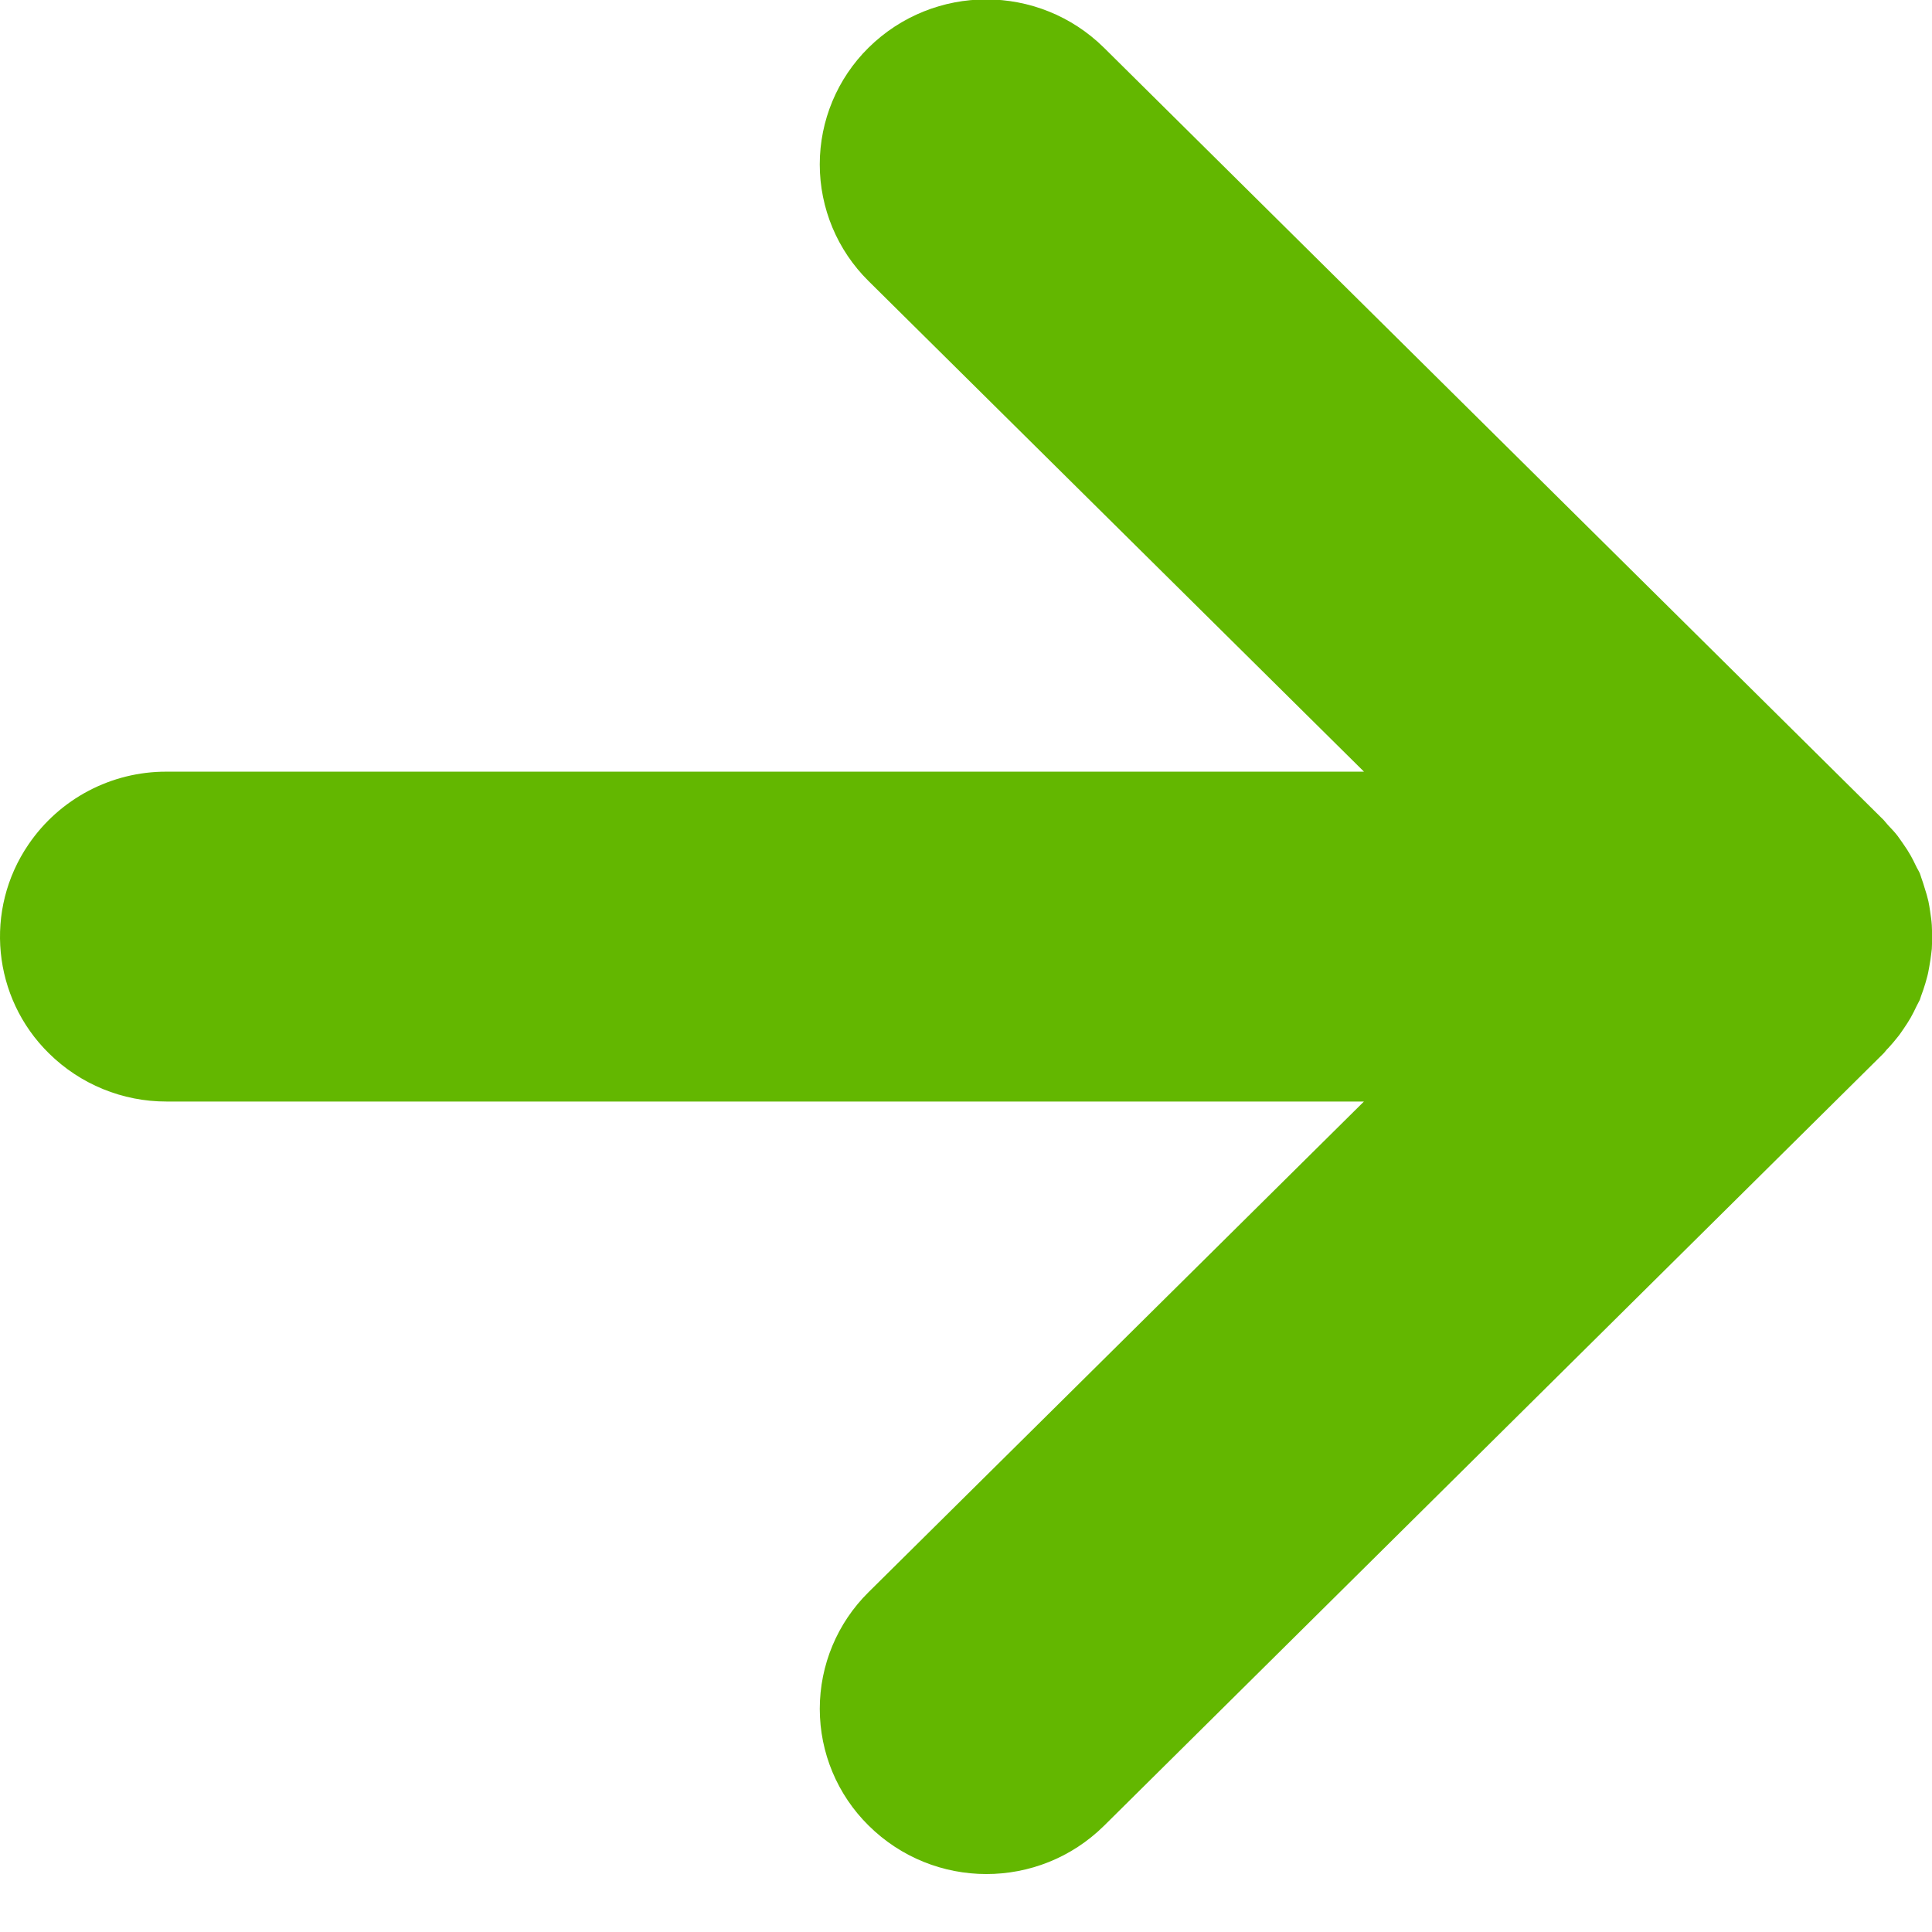
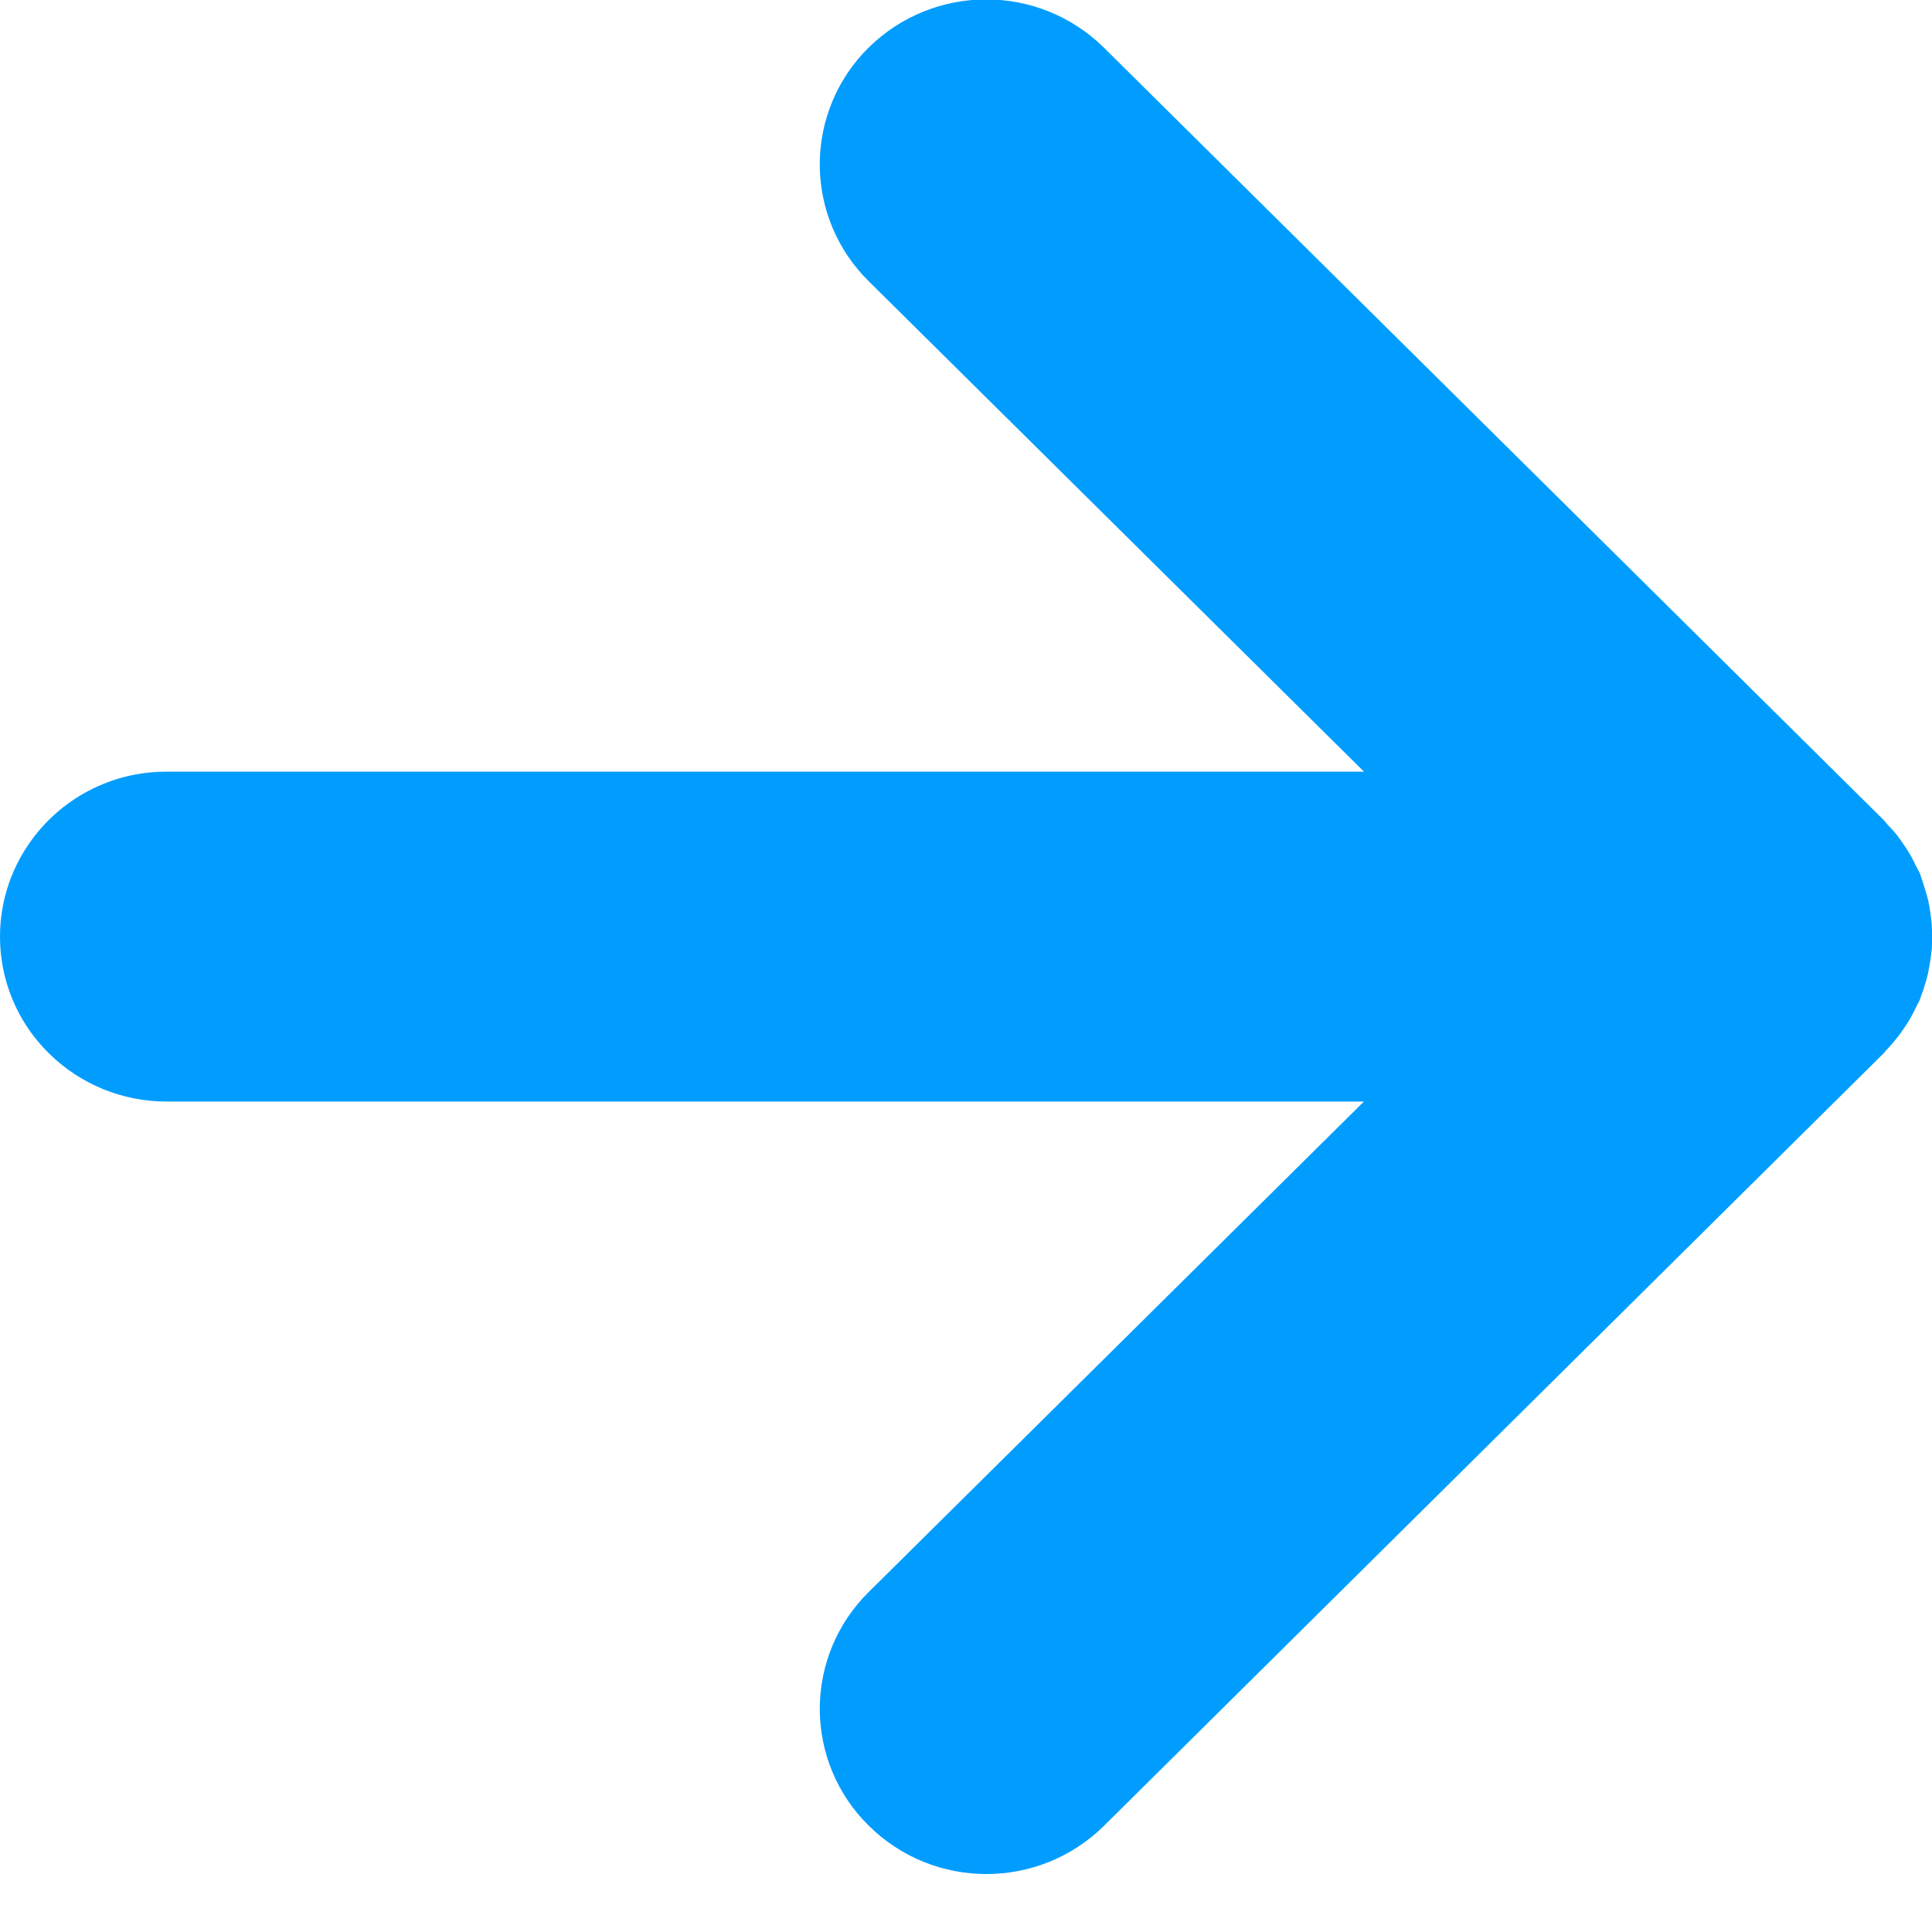
<svg xmlns="http://www.w3.org/2000/svg" width="68" height="68" viewBox="0 0 68 68">
  <defs>
    <style>
      .cls-1 {
-         fill: #63b700;
+         fill: #009dff;
        fill-rule: evenodd;
      }
    </style>
  </defs>
  <path class="cls-1" d="M777.014,4256.22c0.081-.12.161-0.24,0.235-0.37s0.142-.27.209-0.41c0.037-.08.081-0.15,0.114-0.22a1.248,1.248,0,0,1,.042-0.13c0.059-.15.105-0.3,0.152-0.45,0.035-.13.074-0.25,0.1-0.38s0.055-.3.079-0.45c0.016-.13.036-0.25,0.048-0.38,0.012-.16.011-0.31,0.008-0.47,0-.12,0-0.25-0.008-0.37-0.01-.16-0.034-0.32-0.058-0.48-0.019-.12-0.035-0.24-0.062-0.36-0.033-.15-0.081-0.31-0.13-0.46-0.037-.12-0.072-0.24-0.117-0.36-0.02-.05-0.032-0.11-0.053-0.16-0.04-.09-0.1-0.18-0.141-0.27-0.056-.12-0.112-0.23-0.178-0.35a4.585,4.585,0,0,0-.254-0.4c-0.073-.1-0.141-0.21-0.219-0.31-0.1-.13-0.218-0.25-0.33-0.37-0.052-.06-0.1-0.12-0.154-0.18l-27.44-27.18a5.9,5.9,0,0,0-8.289,0,5.77,5.77,0,0,0,0,8.21l17.44,17.27H715.865a5.855,5.855,0,0,0-4.861,2.56,5.756,5.756,0,0,0,.714,7.35,5.874,5.874,0,0,0,4.147,1.7h42.141l-17.437,17.27a5.769,5.769,0,0,0,0,8.21,5.891,5.891,0,0,0,8.29.01L776.3,4257.1c0.058-.06.1-0.13,0.159-0.18,0.109-.12.216-0.24,0.316-0.37C776.861,4256.45,776.937,4256.33,777.014,4256.22Z" transform="translate(-710 -4220.03)" />
</svg>
